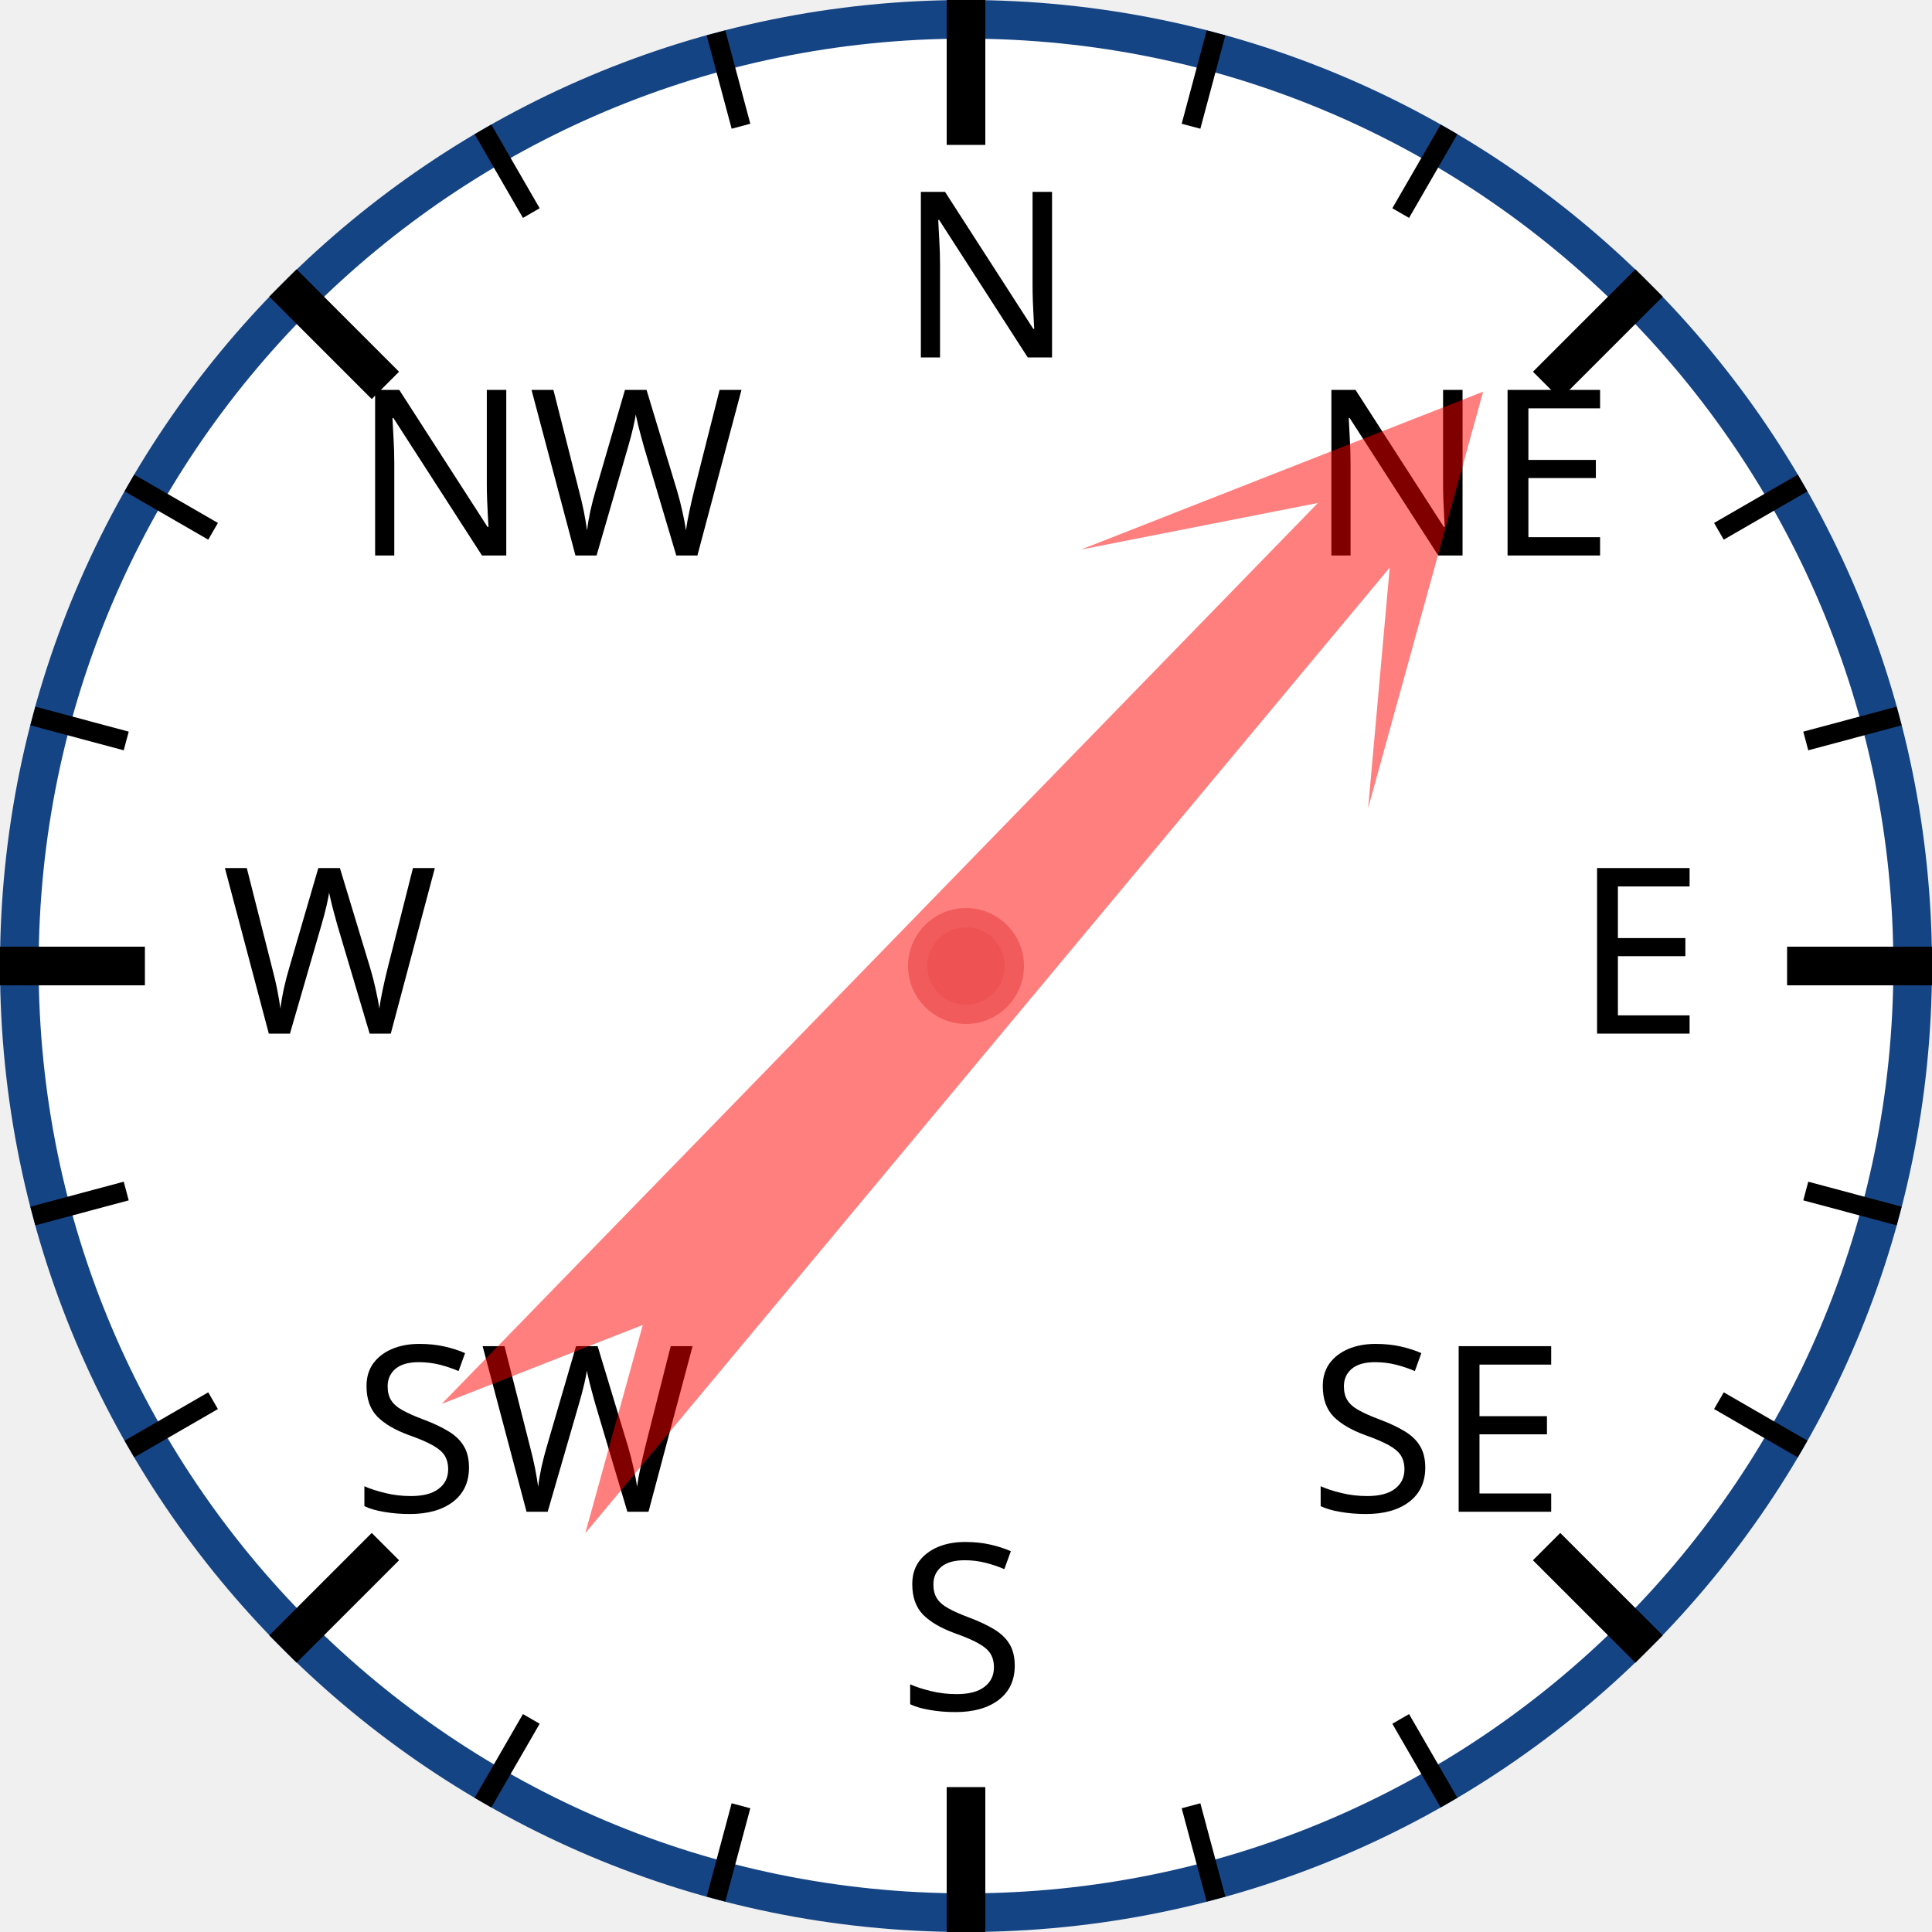
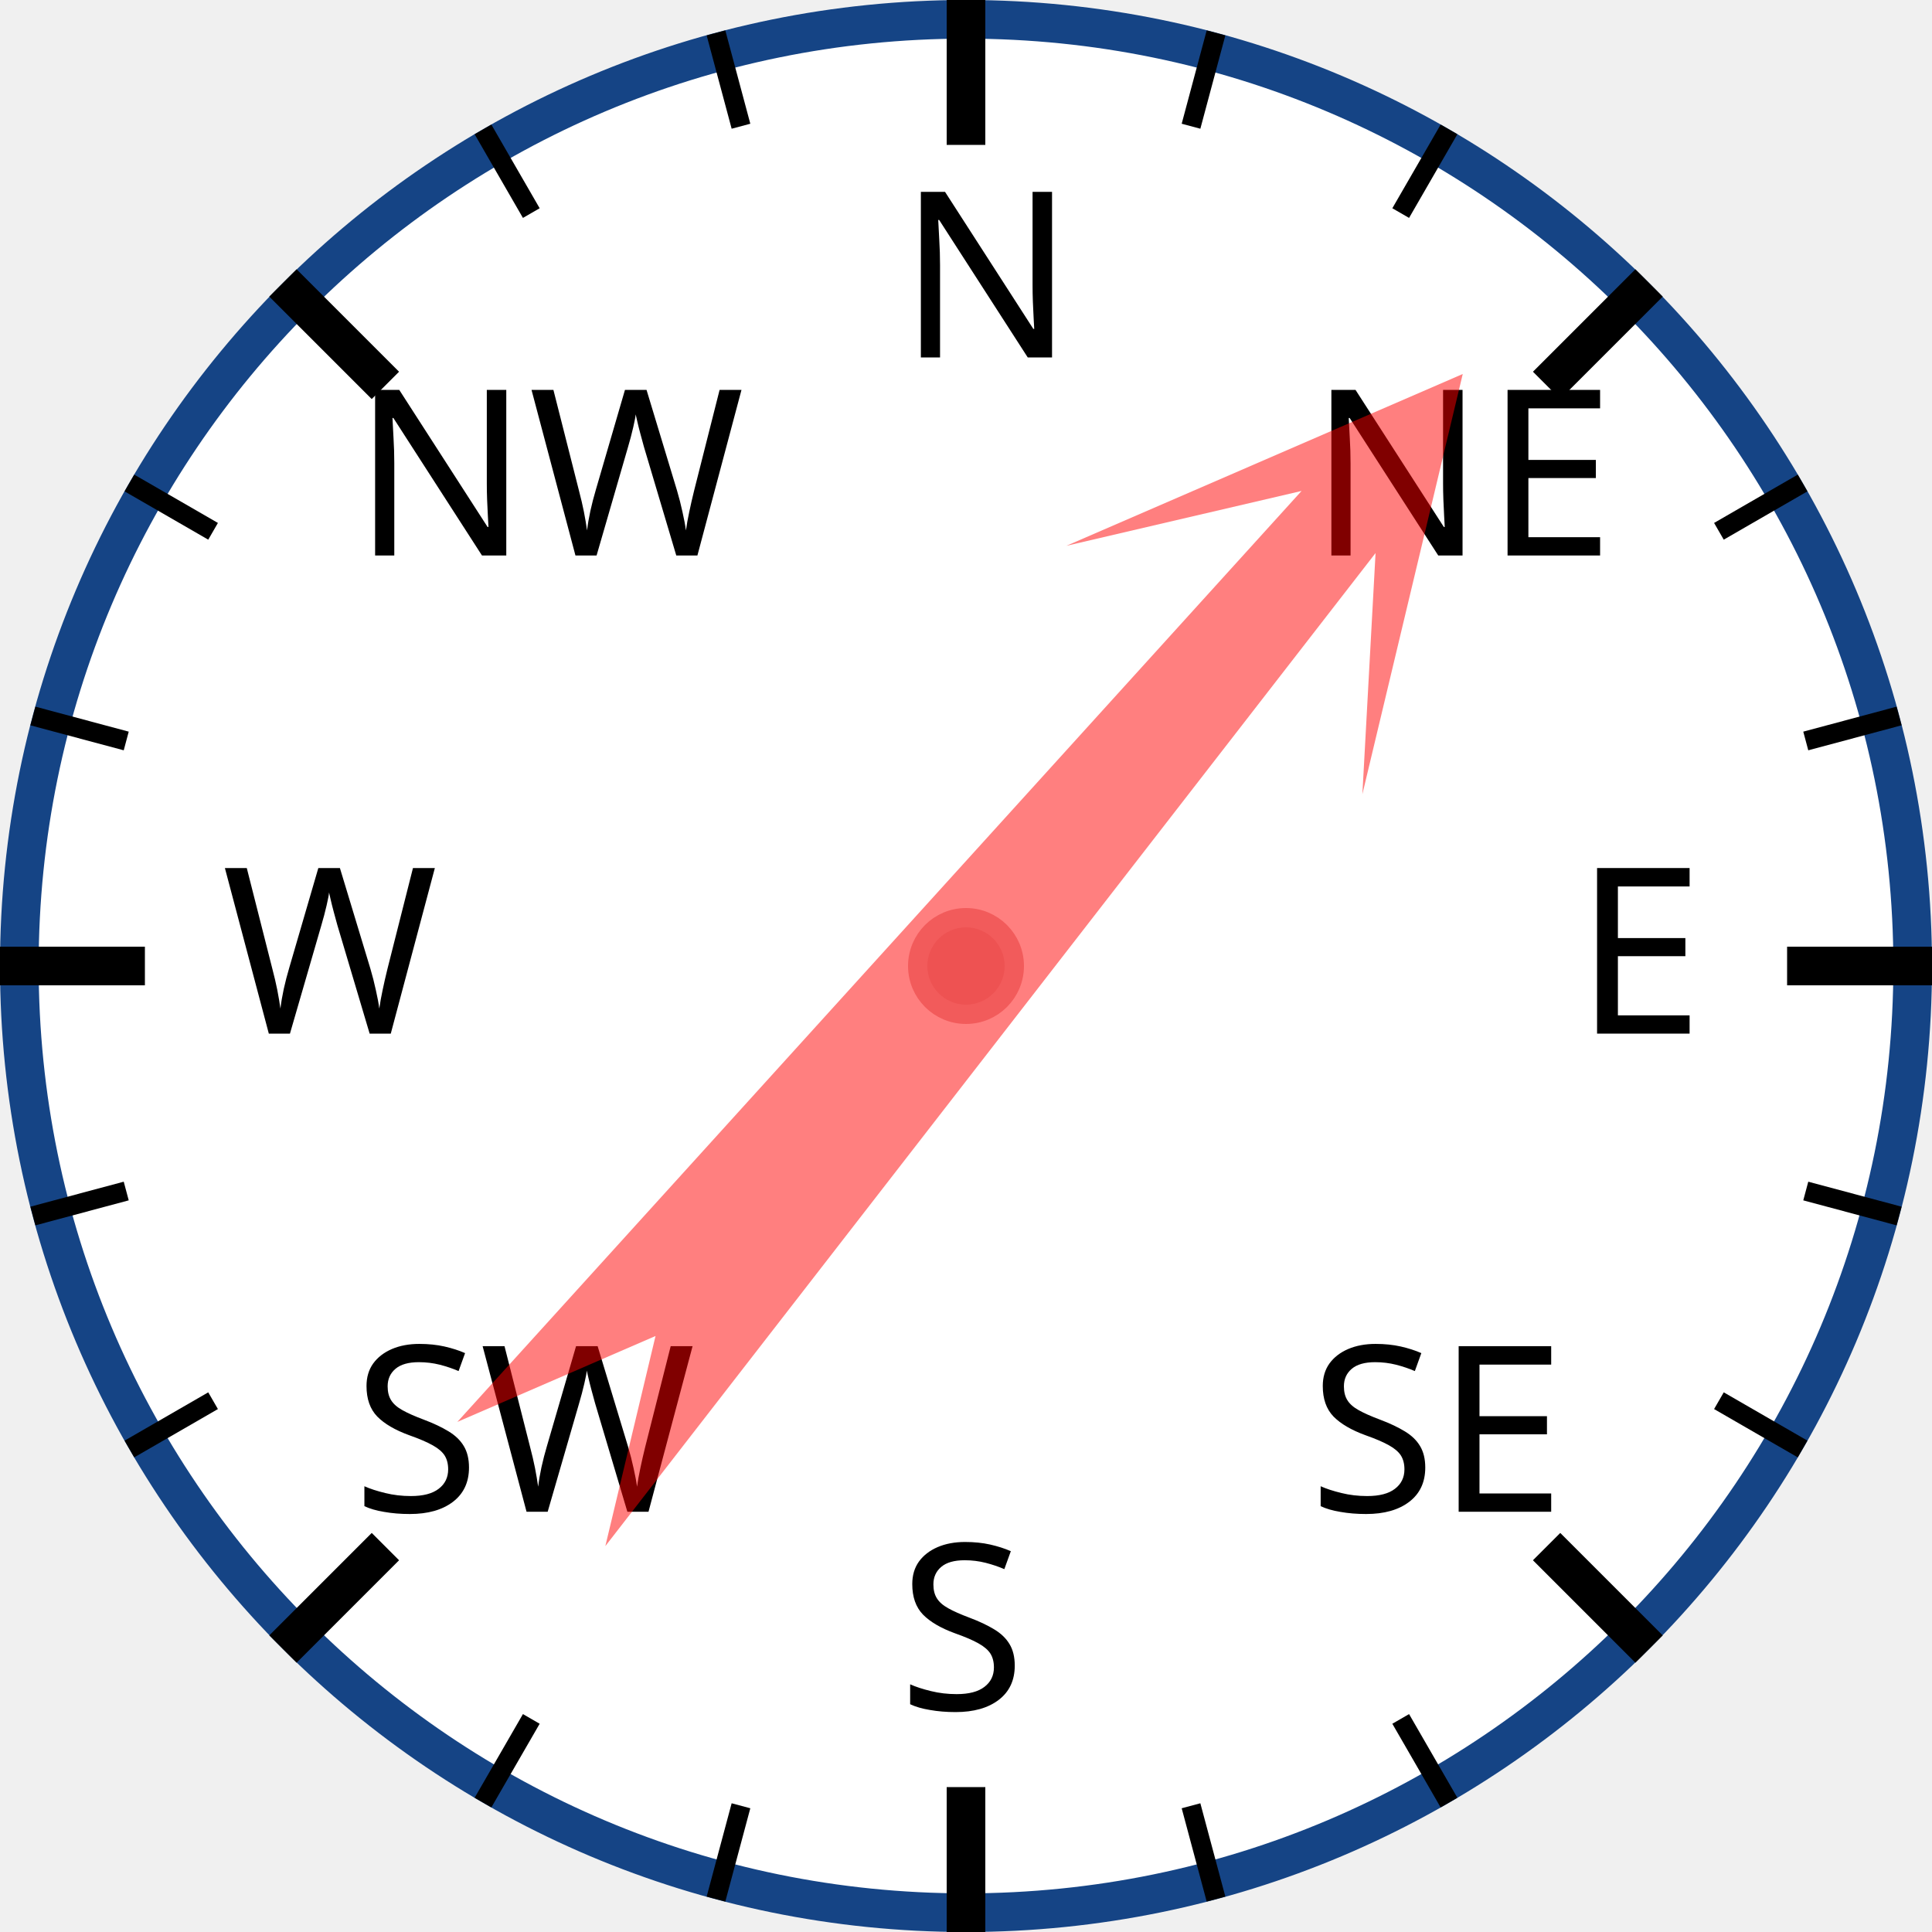
<svg xmlns="http://www.w3.org/2000/svg" width="120px" height="120px" viewBox="0 0 200 200">
  <circle cx="100" cy="100" r="98" style="fill: white; stroke: #154485; stroke-width: 4;" />
  <text x="93.0" y="37.0" style="font-family: sans-serif; font-size: 18pt;">N</text>
  <line x1="100.0" y1="0.0" x2="100.0" y2="15.0" style="stroke: black; stroke-width: 4;" />
  <line x1="74.118" y1="3.407" x2="76.706" y2="13.067" style="stroke: black; stroke-width: 2;" />
  <line x1="50" y1="13.397" x2="55" y2="22.058" style="stroke: black; stroke-width: 2;" />
  <text x="36.503" y="57.503" style="font-family: sans-serif; font-size: 18pt;">NW</text>
  <line x1="29.289" y1="29.289" x2="39.896" y2="39.896" style="stroke: black; stroke-width: 4;" />
  <line x1="13.397" y1="50" x2="22.058" y2="55" style="stroke: black; stroke-width: 2;" />
  <line x1="3.407" y1="74.118" x2="13.067" y2="76.706" style="stroke: black; stroke-width: 2;" />
  <text x="23.0" y="107.0" style="font-family: sans-serif; font-size: 18pt;">W</text>
  <line x1="0.0" y1="100.0" x2="15.0" y2="100.0" style="stroke: black; stroke-width: 4;" />
  <line x1="3.407" y1="125.882" x2="13.067" y2="123.294" style="stroke: black; stroke-width: 2;" />
  <line x1="13.397" y1="150" x2="22.058" y2="145" style="stroke: black; stroke-width: 2;" />
  <text x="36.503" y="156.497" style="font-family: sans-serif; font-size: 18pt;">SW</text>
  <line x1="29.289" y1="170.711" x2="39.896" y2="160.104" style="stroke: black; stroke-width: 4;" />
  <line x1="50" y1="186.603" x2="55" y2="177.942" style="stroke: black; stroke-width: 2;" />
  <line x1="74.118" y1="196.593" x2="76.706" y2="186.933" style="stroke: black; stroke-width: 2;" />
  <text x="93" y="177.0" style="font-family: sans-serif; font-size: 18pt;">S</text>
  <line x1="100" y1="200.0" x2="100" y2="185.0" style="stroke: black; stroke-width: 4;" />
  <line x1="125.882" y1="196.593" x2="123.294" y2="186.933" style="stroke: black; stroke-width: 2;" />
  <line x1="150.0" y1="186.603" x2="145.0" y2="177.942" style="stroke: black; stroke-width: 2;" />
  <text x="135.497" y="156.497" style="font-family: sans-serif; font-size: 18pt;">SE</text>
  <line x1="170.711" y1="170.711" x2="160.104" y2="160.104" style="stroke: black; stroke-width: 4;" />
  <line x1="186.603" y1="150" x2="177.942" y2="145" style="stroke: black; stroke-width: 2;" />
  <line x1="196.593" y1="125.882" x2="186.933" y2="123.294" style="stroke: black; stroke-width: 2;" />
  <text x="163.0" y="107" style="font-family: sans-serif; font-size: 18pt;">E</text>
  <line x1="200.0" y1="100" x2="185.0" y2="100" style="stroke: black; stroke-width: 4;" />
  <line x1="196.593" y1="74.118" x2="186.933" y2="76.706" style="stroke: black; stroke-width: 2;" />
  <line x1="186.603" y1="50" x2="177.942" y2="55" style="stroke: black; stroke-width: 2;" />
  <text x="135.497" y="57.503" style="font-family: sans-serif; font-size: 18pt;">NE</text>
  <line x1="170.711" y1="29.289" x2="160.104" y2="39.896" style="stroke: black; stroke-width: 4;" />
  <line x1="150" y1="13.397" x2="145" y2="22.058" style="stroke: black; stroke-width: 2;" />
  <line x1="125.882" y1="3.407" x2="123.294" y2="13.067" style="stroke: black; stroke-width: 2;" />
-   <polygon points="100 20 120 60 105 40 110 170 100 150 90 170 95 40 80 60" style="fill: red; fill-opacity: 0.5;" transform="rotate(42,100,100)" />
+   <polygon points="100 20 120 60 105 40 110 170 100 150 90 170 95 40 80 60" style="fill: red; fill-opacity: 0.5;" transform="rotate(40,100,100)" />
  <circle cx="100" cy="100" r="5" style="fill: #EE5252; stroke: #F25B5B; stroke-width: 2;" />
</svg>
